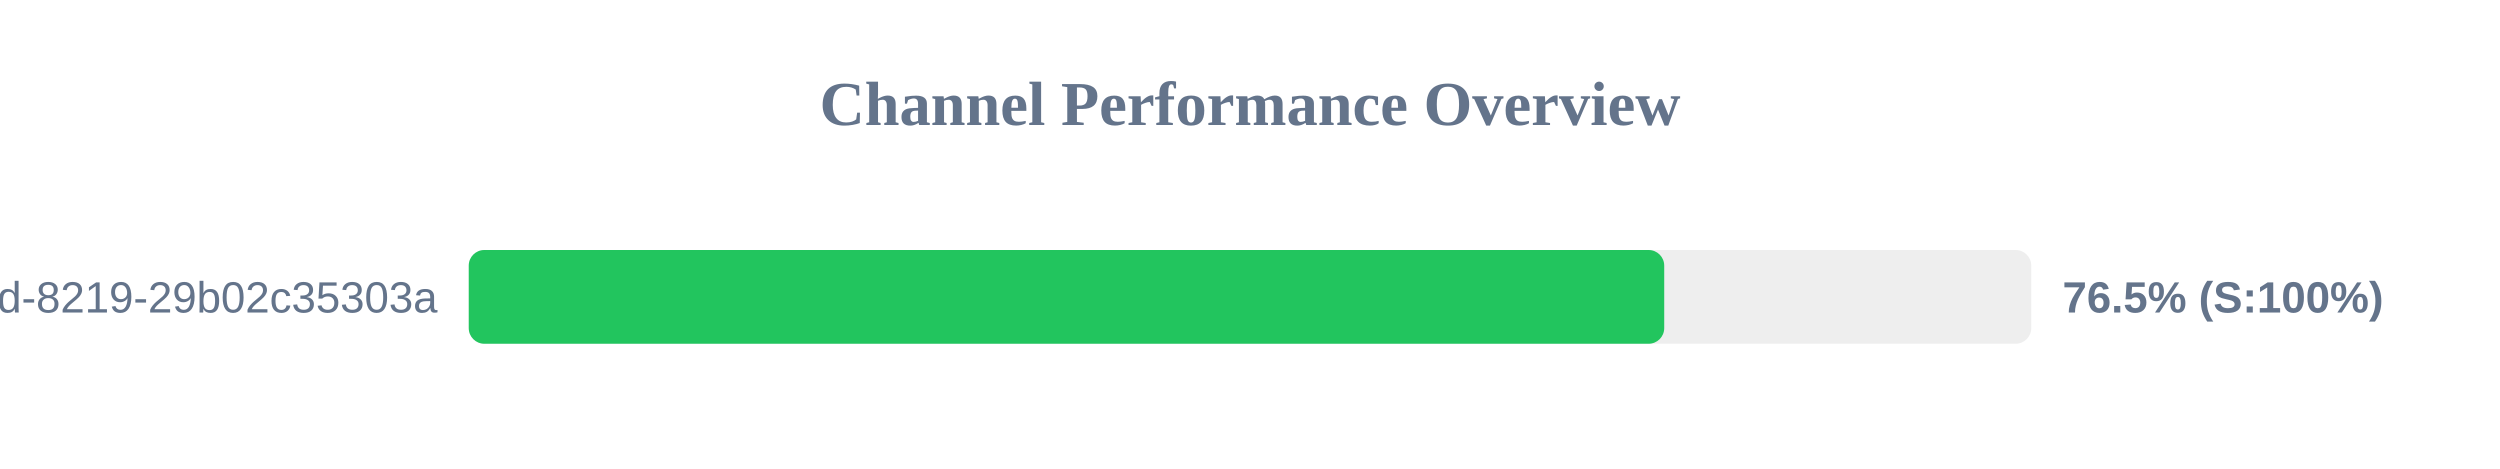
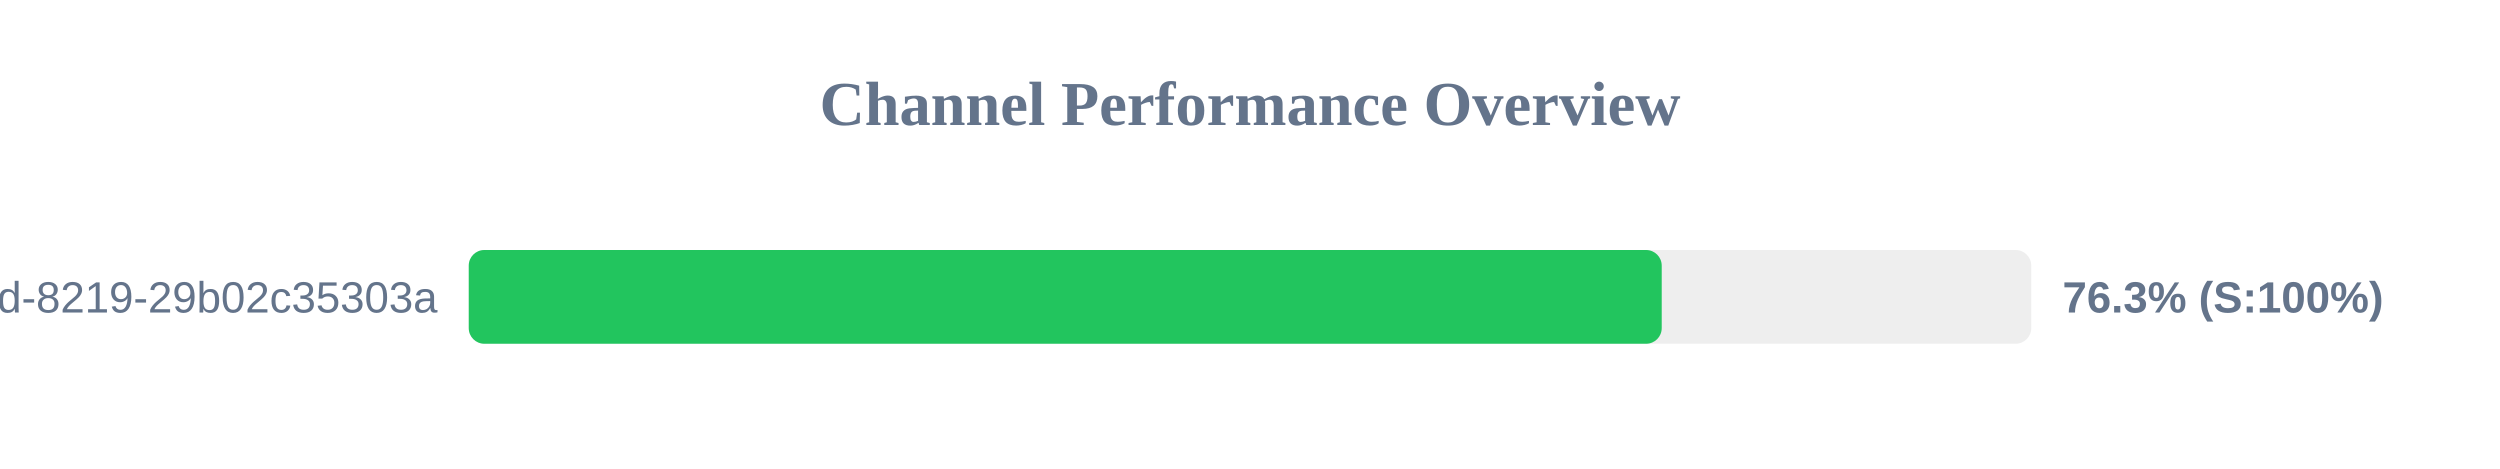
<svg xmlns="http://www.w3.org/2000/svg" width="800" height="150" version="1.1">
  <style>
        .row { font: 14px Arial; fill: #64748b; }
        .score { font: bold 14px Arial; fill: #64748b; }
    </style>
  <text x="400" y="40" text-anchor="middle" font-size="20px" font-weight="bold" fill="#64748b">Channel Performance Overview</text>
  <rect x="150" y="80" width="500" height="30" fill="#eee" rx="5" />
-   <rect x="150" y="80" width="382.55" height="30" fill="#22c55e" rx="5" />
+   <rect x="150" y="80" width="381.75" height="30" fill="#22c55e" rx="5" />
  <text x="140" y="100" text-anchor="end" class="row">?uuid=5eaa121d-4362-444d-8219-29b02c35303a</text>
-   <text x="660" y="100" text-anchor="start" class="score">76.5% (S:100%)</text>
+   <text x="660" y="100" text-anchor="start" class="score">76.3% (S:100%)</text>
</svg>
